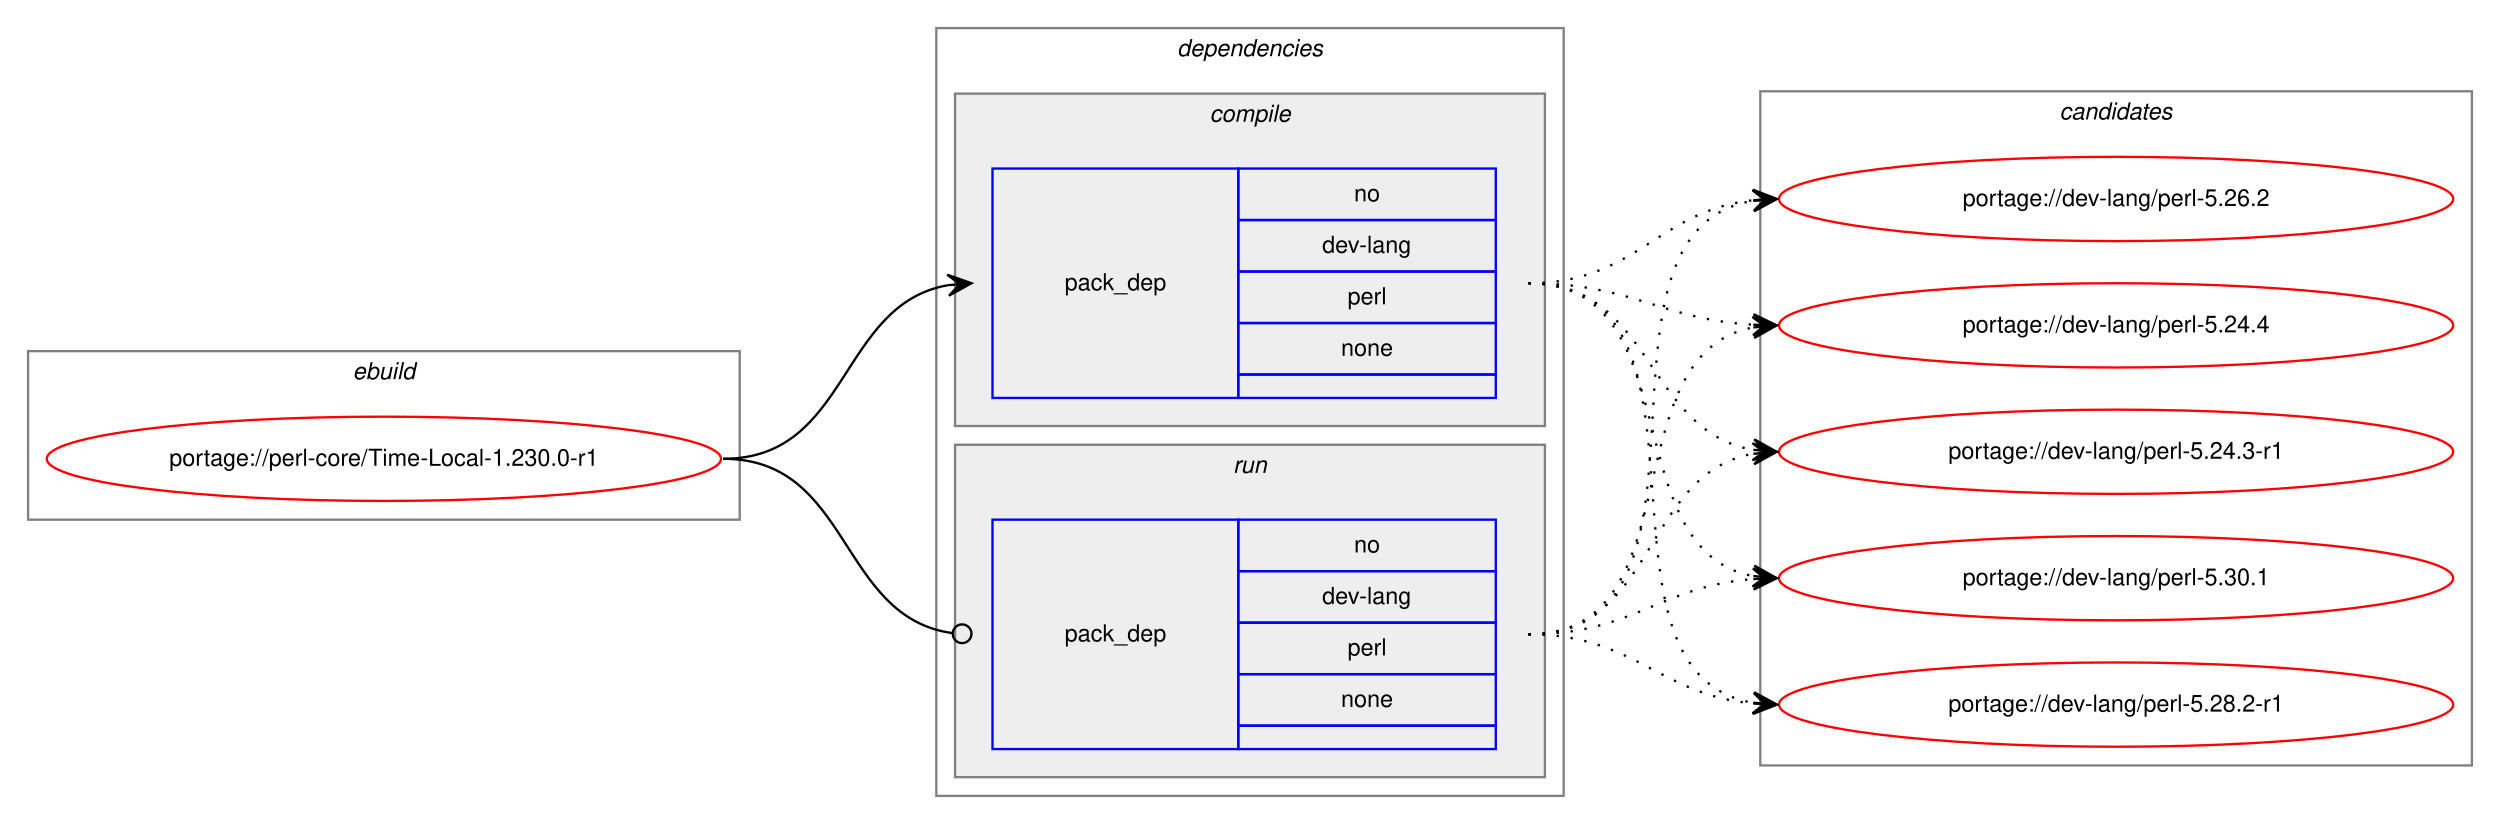
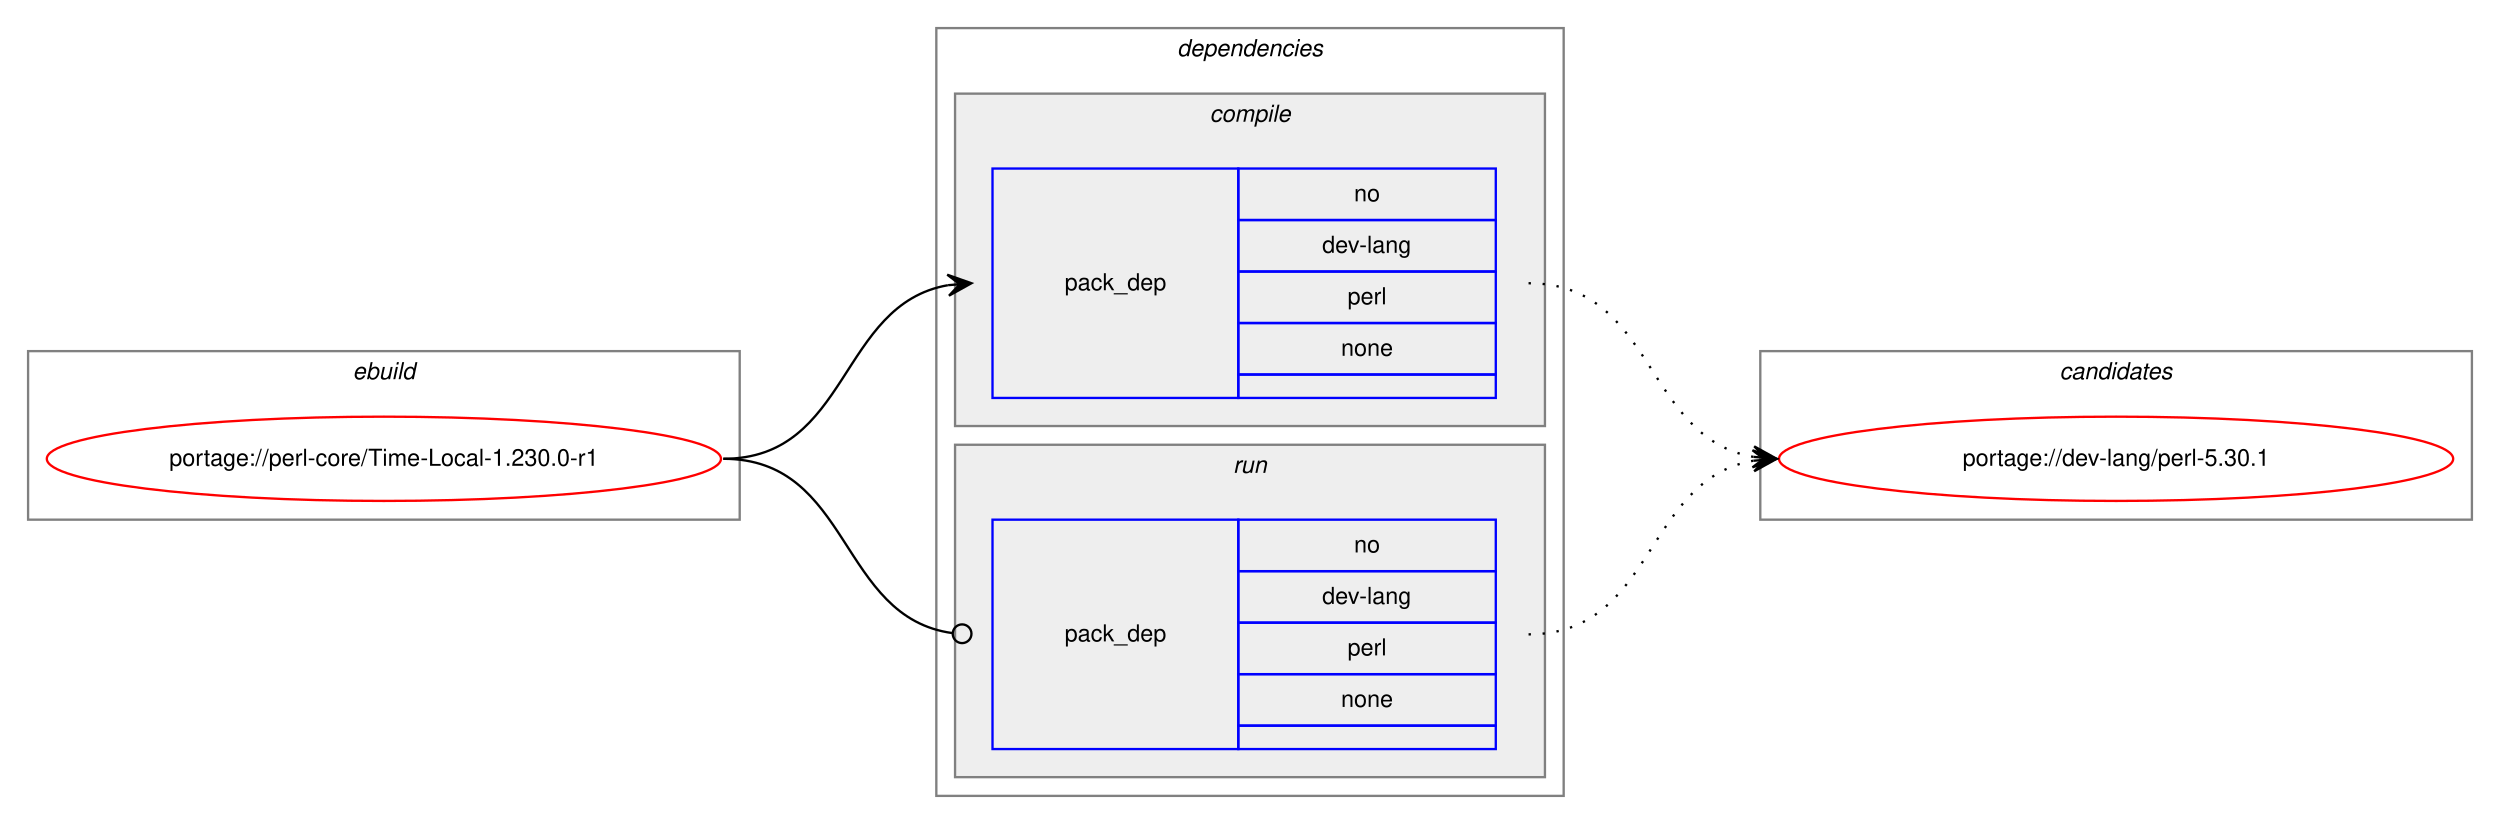
<svg xmlns="http://www.w3.org/2000/svg" xmlns:xlink="http://www.w3.org/1999/xlink" width="1068pt" height="352pt" viewBox="0.00 0.00 1068.00 352.00">
  <g id="graph0" class="graph" transform="scale(1 1) rotate(0) translate(4 348)">
    <polygon fill="white" stroke="transparent" points="-4,4 -4,-348 1064,-348 1064,4 -4,4" />
    <g id="clust1" class="cluster">
      <polygon fill="none" stroke="gray" points="8,-126 8,-198 312,-198 312,-126 8,-126" />
      <text text-anchor="start" x="146.66" y="-186" font-family="Helvetica,sans-Serif" font-style="italic" font-size="10.00">ebuild</text>
    </g>
    <g id="clust2" class="cluster">
      <polygon fill="none" stroke="gray" points="396,-8 396,-336 664,-336 664,-8 396,-8" />
      <text text-anchor="start" x="498.88" y="-324" font-family="Helvetica,sans-Serif" font-style="italic" font-size="10.00">dependencies</text>
    </g>
    <g id="clust3" class="cluster">
      <polygon fill="#eeeeee" stroke="gray" points="404,-166 404,-308 656,-308 656,-166 404,-166" />
      <text text-anchor="start" x="512.78" y="-296" font-family="Helvetica,sans-Serif" font-style="italic" font-size="10.00">compile</text>
    </g>
    <g id="clust6" class="cluster">
      <polygon fill="#eeeeee" stroke="gray" points="404,-16 404,-158 656,-158 656,-16 404,-16" />
      <text text-anchor="start" x="522.78" y="-146" font-family="Helvetica,sans-Serif" font-style="italic" font-size="10.00">run</text>
    </g>
    <g id="clust8" class="cluster">
-       <polygon fill="none" stroke="gray" points="748,-21 748,-309 1052,-309 1052,-21 748,-21" />
-       <text text-anchor="start" x="875.82" y="-297" font-family="Helvetica,sans-Serif" font-style="italic" font-size="10.00">candidates</text>
+       <polygon fill="none" stroke="gray" points="748,-126 748,-198 1052,-198 1052,-126 748,-126" />
+       <text text-anchor="start" x="875.82" y="-186" font-family="Helvetica,sans-Serif" font-style="italic" font-size="10.00">candidates</text>
    </g>
    <g id="node1" class="node">
      <g id="a_node1">
        <a xlink:href="../perl-core/Time-Local-1.230.0-r1.svg" xlink:title="portage://perl-core/Time-Local-1.230.0-r1">
          <ellipse fill="none" stroke="red" cx="160" cy="-152" rx="144" ry="18" />
          <text text-anchor="middle" x="160" y="-149" font-family="Helvetica,sans-Serif" font-size="10.00">portage://perl-core/Time-Local-1.230.0-r1</text>
        </a>
      </g>
    </g>
    <g id="node2" class="node">
      <polygon fill="none" stroke="blue" points="420,-178 420,-276 525,-276 525,-178 420,-178" />
      <text text-anchor="start" x="450.82" y="-224" font-family="Helvetica,sans-Serif" font-size="10.00">pack_dep</text>
      <polygon fill="none" stroke="blue" points="525,-254 525,-276 635,-276 635,-254 525,-254" />
      <text text-anchor="start" x="574.44" y="-262" font-family="Helvetica,sans-Serif" font-size="10.00">no</text>
      <polygon fill="none" stroke="blue" points="525,-232 525,-254 635,-254 635,-232 525,-232" />
      <text text-anchor="start" x="560.83" y="-240" font-family="Helvetica,sans-Serif" font-size="10.00">dev-lang</text>
      <polygon fill="none" stroke="blue" points="525,-210 525,-232 635,-232 635,-210 525,-210" />
      <text text-anchor="start" x="571.67" y="-218" font-family="Helvetica,sans-Serif" font-size="10.00">perl</text>
      <polygon fill="none" stroke="blue" points="525,-188 525,-210 635,-210 635,-188 525,-188" />
      <text text-anchor="start" x="568.88" y="-196" font-family="Helvetica,sans-Serif" font-size="10.00">none</text>
      <polygon fill="none" stroke="blue" points="525,-178 525,-188 635,-188 635,-178 525,-178" />
    </g>
    <g id="edge1" class="edge">
      <path fill="none" stroke="black" d="M305,-152C359.1,-152 354.2,-217.92 400.93,-226.16" />
      <polygon fill="black" stroke="black" points="411,-227 400.66,-230.65 406.02,-226.58 401.03,-226.17 401.03,-226.17 401.03,-226.17 406.02,-226.58 401.41,-221.68 411,-227 411,-227" />
    </g>
    <g id="node3" class="node">
      <polygon fill="none" stroke="blue" points="420,-28 420,-126 525,-126 525,-28 420,-28" />
      <text text-anchor="start" x="450.82" y="-74" font-family="Helvetica,sans-Serif" font-size="10.00">pack_dep</text>
      <polygon fill="none" stroke="blue" points="525,-104 525,-126 635,-126 635,-104 525,-104" />
      <text text-anchor="start" x="574.44" y="-112" font-family="Helvetica,sans-Serif" font-size="10.00">no</text>
      <polygon fill="none" stroke="blue" points="525,-82 525,-104 635,-104 635,-82 525,-82" />
      <text text-anchor="start" x="560.83" y="-90" font-family="Helvetica,sans-Serif" font-size="10.00">dev-lang</text>
      <polygon fill="none" stroke="blue" points="525,-60 525,-82 635,-82 635,-60 525,-60" />
      <text text-anchor="start" x="571.67" y="-68" font-family="Helvetica,sans-Serif" font-size="10.00">perl</text>
      <polygon fill="none" stroke="blue" points="525,-38 525,-60 635,-60 635,-38 525,-38" />
      <text text-anchor="start" x="568.88" y="-46" font-family="Helvetica,sans-Serif" font-size="10.00">none</text>
      <polygon fill="none" stroke="blue" points="525,-28 525,-38 635,-38 635,-28 525,-28" />
    </g>
    <g id="edge2" class="edge">
      <path fill="none" stroke="black" d="M305,-152C359.89,-152 354.05,-84.15 403.01,-77.52" />
      <ellipse fill="none" stroke="black" cx="407.01" cy="-77.26" rx="4" ry="4" />
    </g>
    <g id="node4" class="node">
      <g id="a_node4">
        <a xlink:href="../dev-lang/perl-5.30.1.svg" xlink:title="portage://dev-lang/perl-5.30.1">
-           <ellipse fill="none" stroke="red" cx="900" cy="-101" rx="144" ry="18" />
-           <text text-anchor="middle" x="900" y="-98" font-family="Helvetica,sans-Serif" font-size="10.00">portage://dev-lang/perl-5.30.1</text>
+           <ellipse fill="none" stroke="red" cx="900" cy="-152" rx="144" ry="18" />
+           <text text-anchor="middle" x="900" y="-149" font-family="Helvetica,sans-Serif" font-size="10.00">portage://dev-lang/perl-5.30.1</text>
        </a>
      </g>
    </g>
    <g id="edge3" class="edge">
-       <path fill="none" stroke="black" stroke-dasharray="1,5" d="M649,-227C718.46,-227 685.63,-113.47 744.7,-101.94" />
-       <polygon fill="black" stroke="black" points="755,-101 745.45,-106.39 750.02,-101.46 745.04,-101.91 745.04,-101.91 745.04,-101.91 750.02,-101.46 744.63,-97.43 755,-101 755,-101" />
-     </g>
-     <g id="node5" class="node">
-       <g id="a_node5">
-         <a xlink:href="../dev-lang/perl-5.28.2-r1.svg" xlink:title="portage://dev-lang/perl-5.28.2-r1">
-           <ellipse fill="none" stroke="red" cx="900" cy="-47" rx="144" ry="18" />
-           <text text-anchor="middle" x="900" y="-44" font-family="Helvetica,sans-Serif" font-size="10.00">portage://dev-lang/perl-5.28.2-r1</text>
-         </a>
-       </g>
+       <path fill="none" stroke="black" stroke-dasharray="1,5" d="M649,-227C703.1,-227 698.2,-161.08 744.93,-152.84" />
+       <polygon fill="black" stroke="black" points="755,-152 745.41,-157.32 750.02,-152.42 745.03,-152.83 745.03,-152.83 745.03,-152.83 750.02,-152.42 744.66,-148.35 755,-152 755,-152" />
    </g>
    <g id="edge4" class="edge">
-       <path fill="none" stroke="black" stroke-dasharray="1,5" d="M649,-227C738.21,-227 668.12,-60.79 744.89,-47.8" />
-       <polygon fill="black" stroke="black" points="755,-47 745.39,-52.28 750.02,-47.4 745.03,-47.79 745.03,-47.79 745.03,-47.79 750.02,-47.4 744.68,-43.31 755,-47 755,-47" />
-     </g>
-     <g id="node6" class="node">
-       <g id="a_node6">
-         <a xlink:href="../dev-lang/perl-5.26.2.svg" xlink:title="portage://dev-lang/perl-5.26.2">
-           <ellipse fill="none" stroke="red" cx="900" cy="-263" rx="144" ry="18" />
-           <text text-anchor="middle" x="900" y="-260" font-family="Helvetica,sans-Serif" font-size="10.00">portage://dev-lang/perl-5.26.2</text>
-         </a>
-       </g>
-     </g>
-     <g id="edge5" class="edge">
-       <path fill="none" stroke="black" stroke-dasharray="1,5" d="M649,-227C695.16,-227 704.08,-257.98 744.86,-262.46" />
-       <polygon fill="black" stroke="black" points="755,-263 744.78,-266.97 750.01,-262.74 745.01,-262.47 745.01,-262.47 745.01,-262.47 750.01,-262.74 745.25,-257.98 755,-263 755,-263" />
-     </g>
-     <g id="node7" class="node">
-       <g id="a_node7">
-         <a xlink:href="../dev-lang/perl-5.24.4.svg" xlink:title="portage://dev-lang/perl-5.24.4">
-           <ellipse fill="none" stroke="red" cx="900" cy="-209" rx="144" ry="18" />
-           <text text-anchor="middle" x="900" y="-206" font-family="Helvetica,sans-Serif" font-size="10.00">portage://dev-lang/perl-5.24.4</text>
-         </a>
-       </g>
-     </g>
-     <g id="edge6" class="edge">
-       <path fill="none" stroke="black" stroke-dasharray="1,5" d="M649,-227C693.24,-227 705.46,-211.57 744.95,-209.28" />
-       <polygon fill="black" stroke="black" points="755,-209 745.13,-213.78 750,-209.14 745,-209.28 745,-209.28 745,-209.28 750,-209.14 744.88,-204.78 755,-209 755,-209" />
-     </g>
-     <g id="node8" class="node">
-       <g id="a_node8">
-         <a xlink:href="../dev-lang/perl-5.24.3-r1.svg" xlink:title="portage://dev-lang/perl-5.24.3-r1">
-           <ellipse fill="none" stroke="red" cx="900" cy="-155" rx="144" ry="18" />
-           <text text-anchor="middle" x="900" y="-152" font-family="Helvetica,sans-Serif" font-size="10.00">portage://dev-lang/perl-5.24.3-r1</text>
-         </a>
-       </g>
-     </g>
-     <g id="edge7" class="edge">
-       <path fill="none" stroke="black" stroke-dasharray="1,5" d="M649,-227C702.28,-227 698.8,-163.98 744.76,-155.86" />
-       <polygon fill="black" stroke="black" points="755,-155 745.41,-160.32 750.02,-155.42 745.03,-155.84 745.03,-155.84 745.03,-155.84 750.02,-155.42 744.66,-151.35 755,-155 755,-155" />
-     </g>
-     <g id="edge8" class="edge">
-       <path fill="none" stroke="black" stroke-dasharray="1,5" d="M649,-77C693.72,-77 705.09,-97.57 744.86,-100.62" />
-       <polygon fill="black" stroke="black" points="755,-101 744.84,-105.13 750,-100.81 745.01,-100.63 745.01,-100.63 745.01,-100.63 750,-100.81 745.17,-96.13 755,-101 755,-101" />
-     </g>
-     <g id="edge9" class="edge">
-       <path fill="none" stroke="black" stroke-dasharray="1,5" d="M649,-77C694.42,-77 704.66,-51.18 744.99,-47.45" />
-       <polygon fill="black" stroke="black" points="755,-47 745.21,-51.94 750,-47.22 745.01,-47.45 745.01,-47.45 745.01,-47.45 750,-47.22 744.81,-42.95 755,-47 755,-47" />
-     </g>
-     <g id="edge10" class="edge">
-       <path fill="none" stroke="black" stroke-dasharray="1,5" d="M649,-77C740.43,-77 666.16,-248.75 744.65,-262.17" />
-       <polygon fill="black" stroke="black" points="755,-263 744.67,-266.69 750.02,-262.6 745.03,-262.2 745.03,-262.2 745.03,-262.2 750.02,-262.6 745.39,-257.72 755,-263 755,-263" />
-     </g>
-     <g id="edge11" class="edge">
-       <path fill="none" stroke="black" stroke-dasharray="1,5" d="M649,-77C720.57,-77 683.82,-196.42 744.81,-208.09" />
-       <polygon fill="black" stroke="black" points="755,-209 744.64,-212.59 750.02,-208.55 745.04,-208.11 745.04,-208.11 745.04,-208.11 750.02,-208.55 745.44,-203.63 755,-209 755,-209" />
-     </g>
-     <g id="edge12" class="edge">
-       <path fill="none" stroke="black" stroke-dasharray="1,5" d="M649,-77C703.84,-77 697.61,-145.55 744.81,-154.12" />
-       <polygon fill="black" stroke="black" points="755,-155 744.65,-158.63 750.02,-154.57 745.04,-154.14 745.04,-154.14 745.04,-154.14 750.02,-154.57 745.42,-149.66 755,-155 755,-155" />
+       <path fill="none" stroke="black" stroke-dasharray="1,5" d="M649,-77C703.1,-77 698.2,-142.92 744.93,-151.16" />
+       <polygon fill="black" stroke="black" points="755,-152 744.66,-155.65 750.02,-151.58 745.03,-151.17 745.03,-151.17 745.03,-151.17 750.02,-151.58 745.41,-146.68 755,-152 755,-152" />
    </g>
  </g>
</svg>
